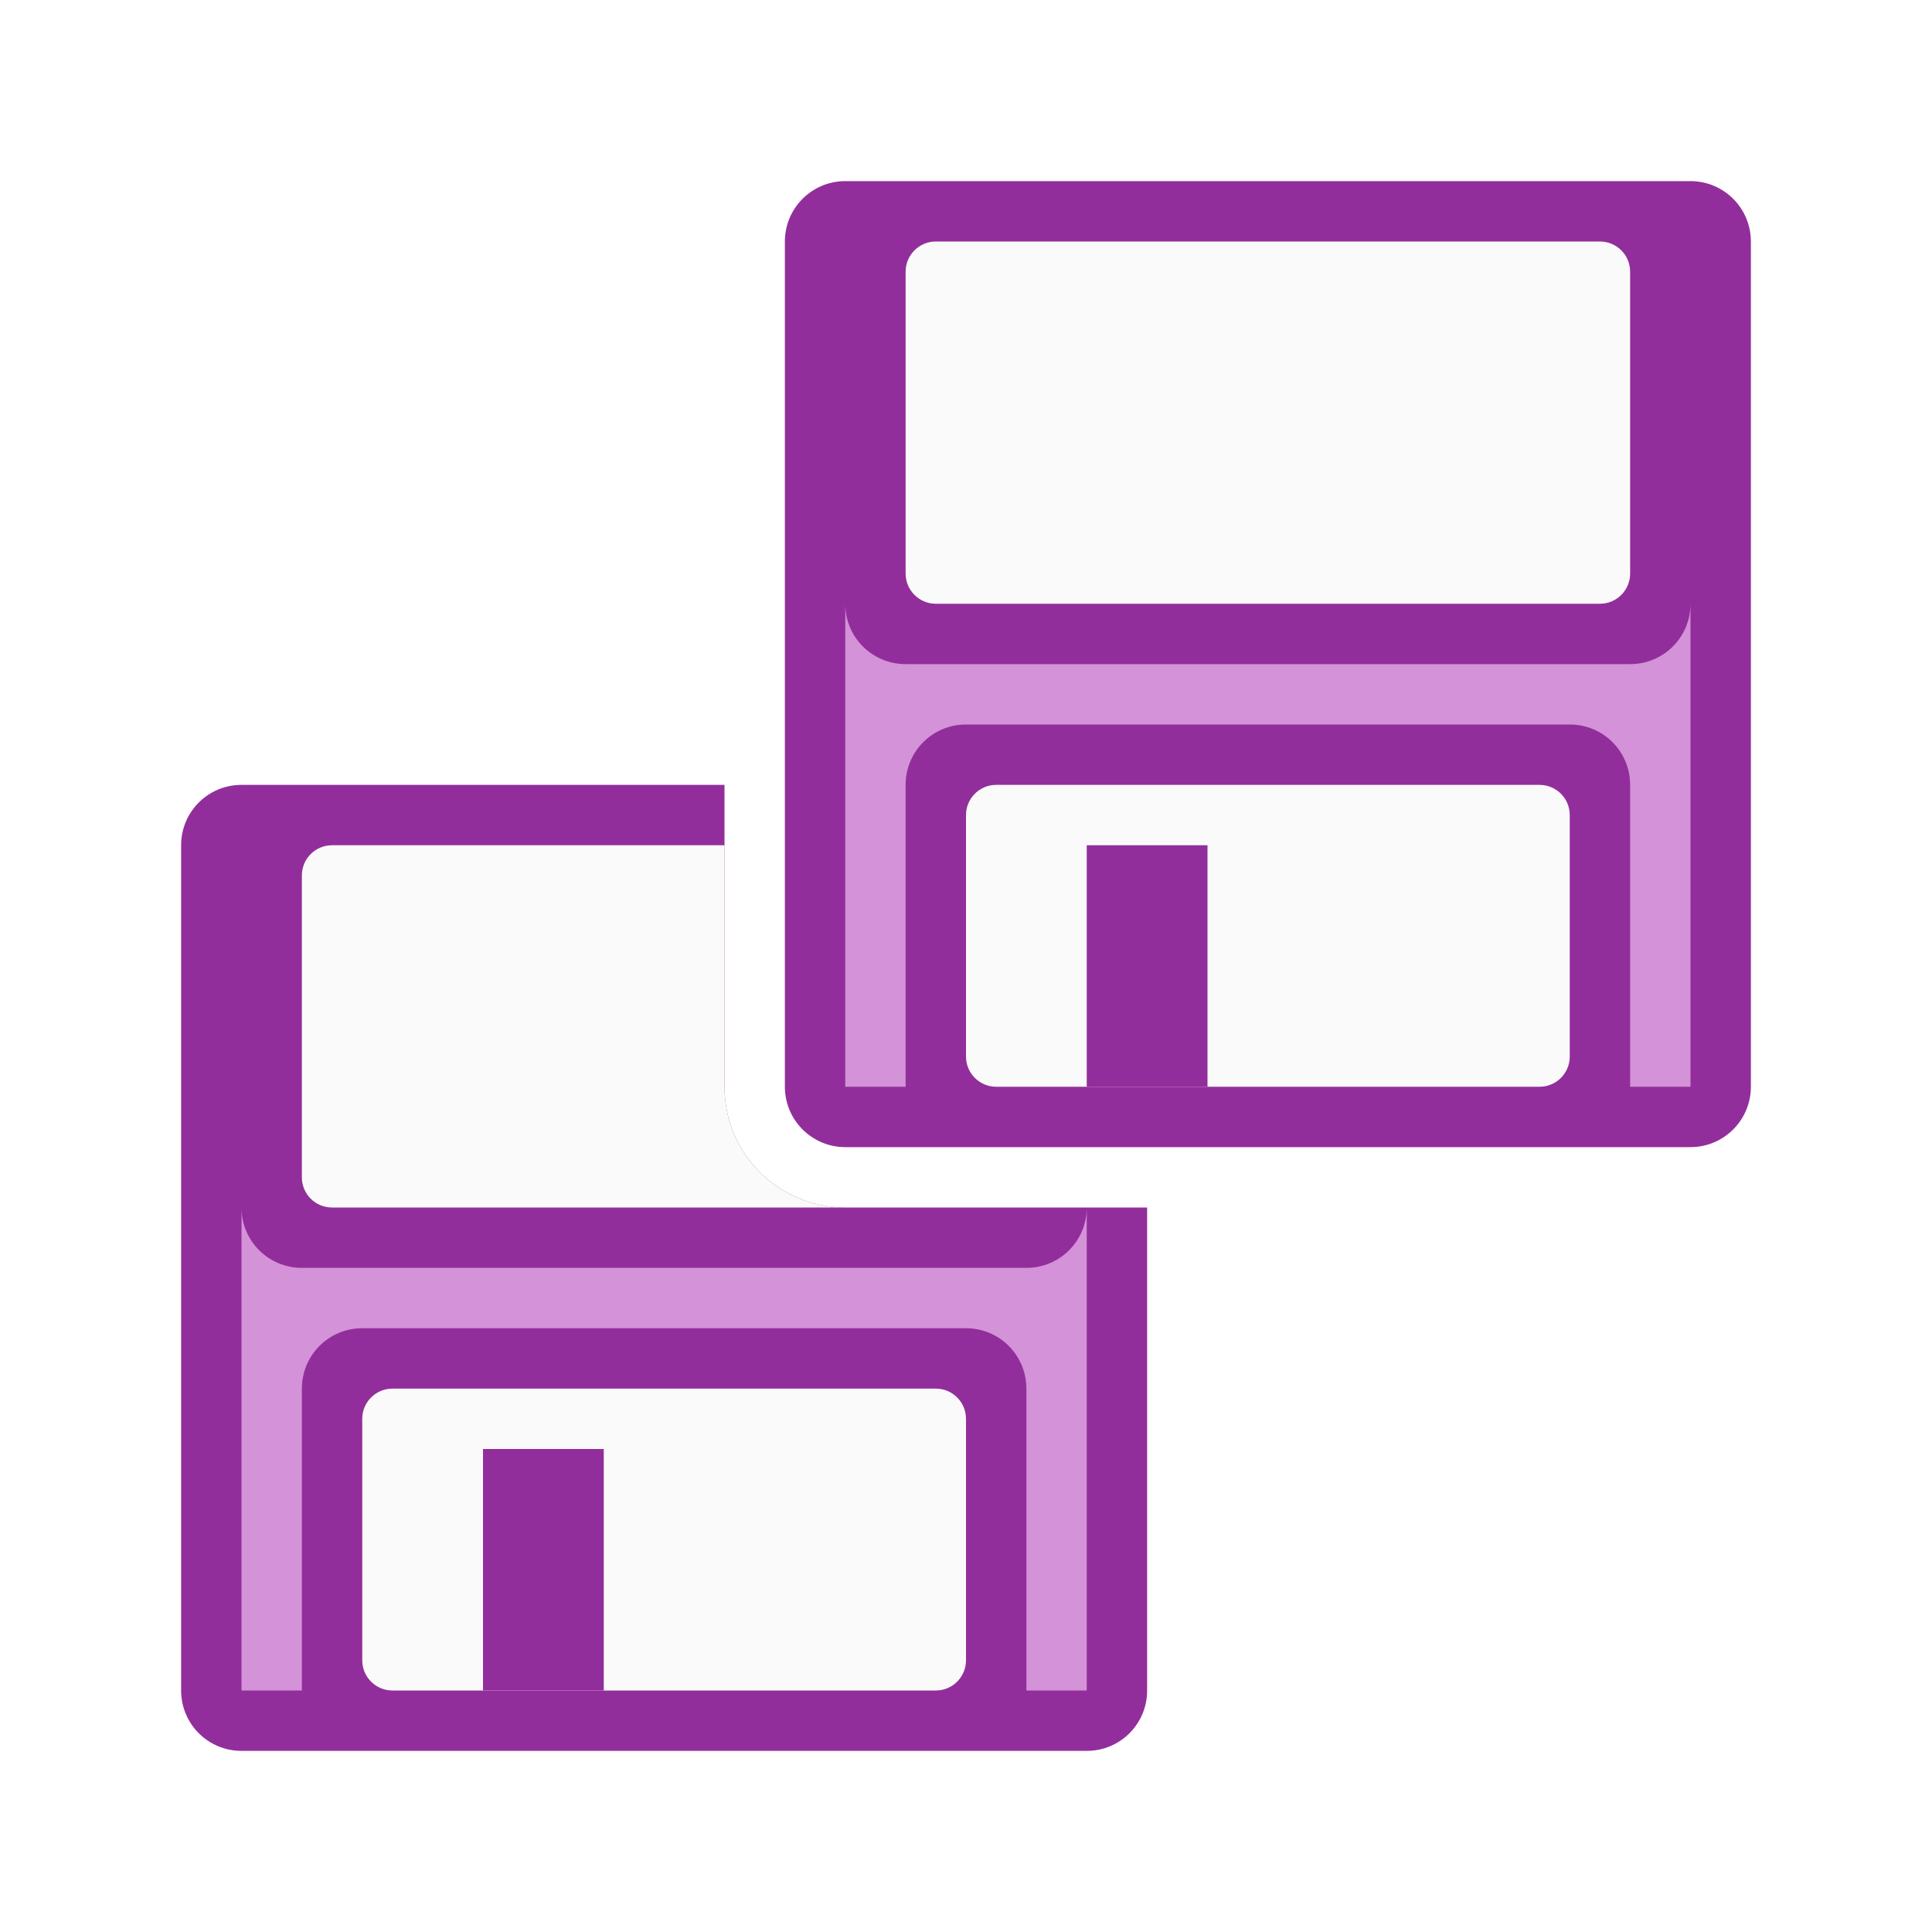
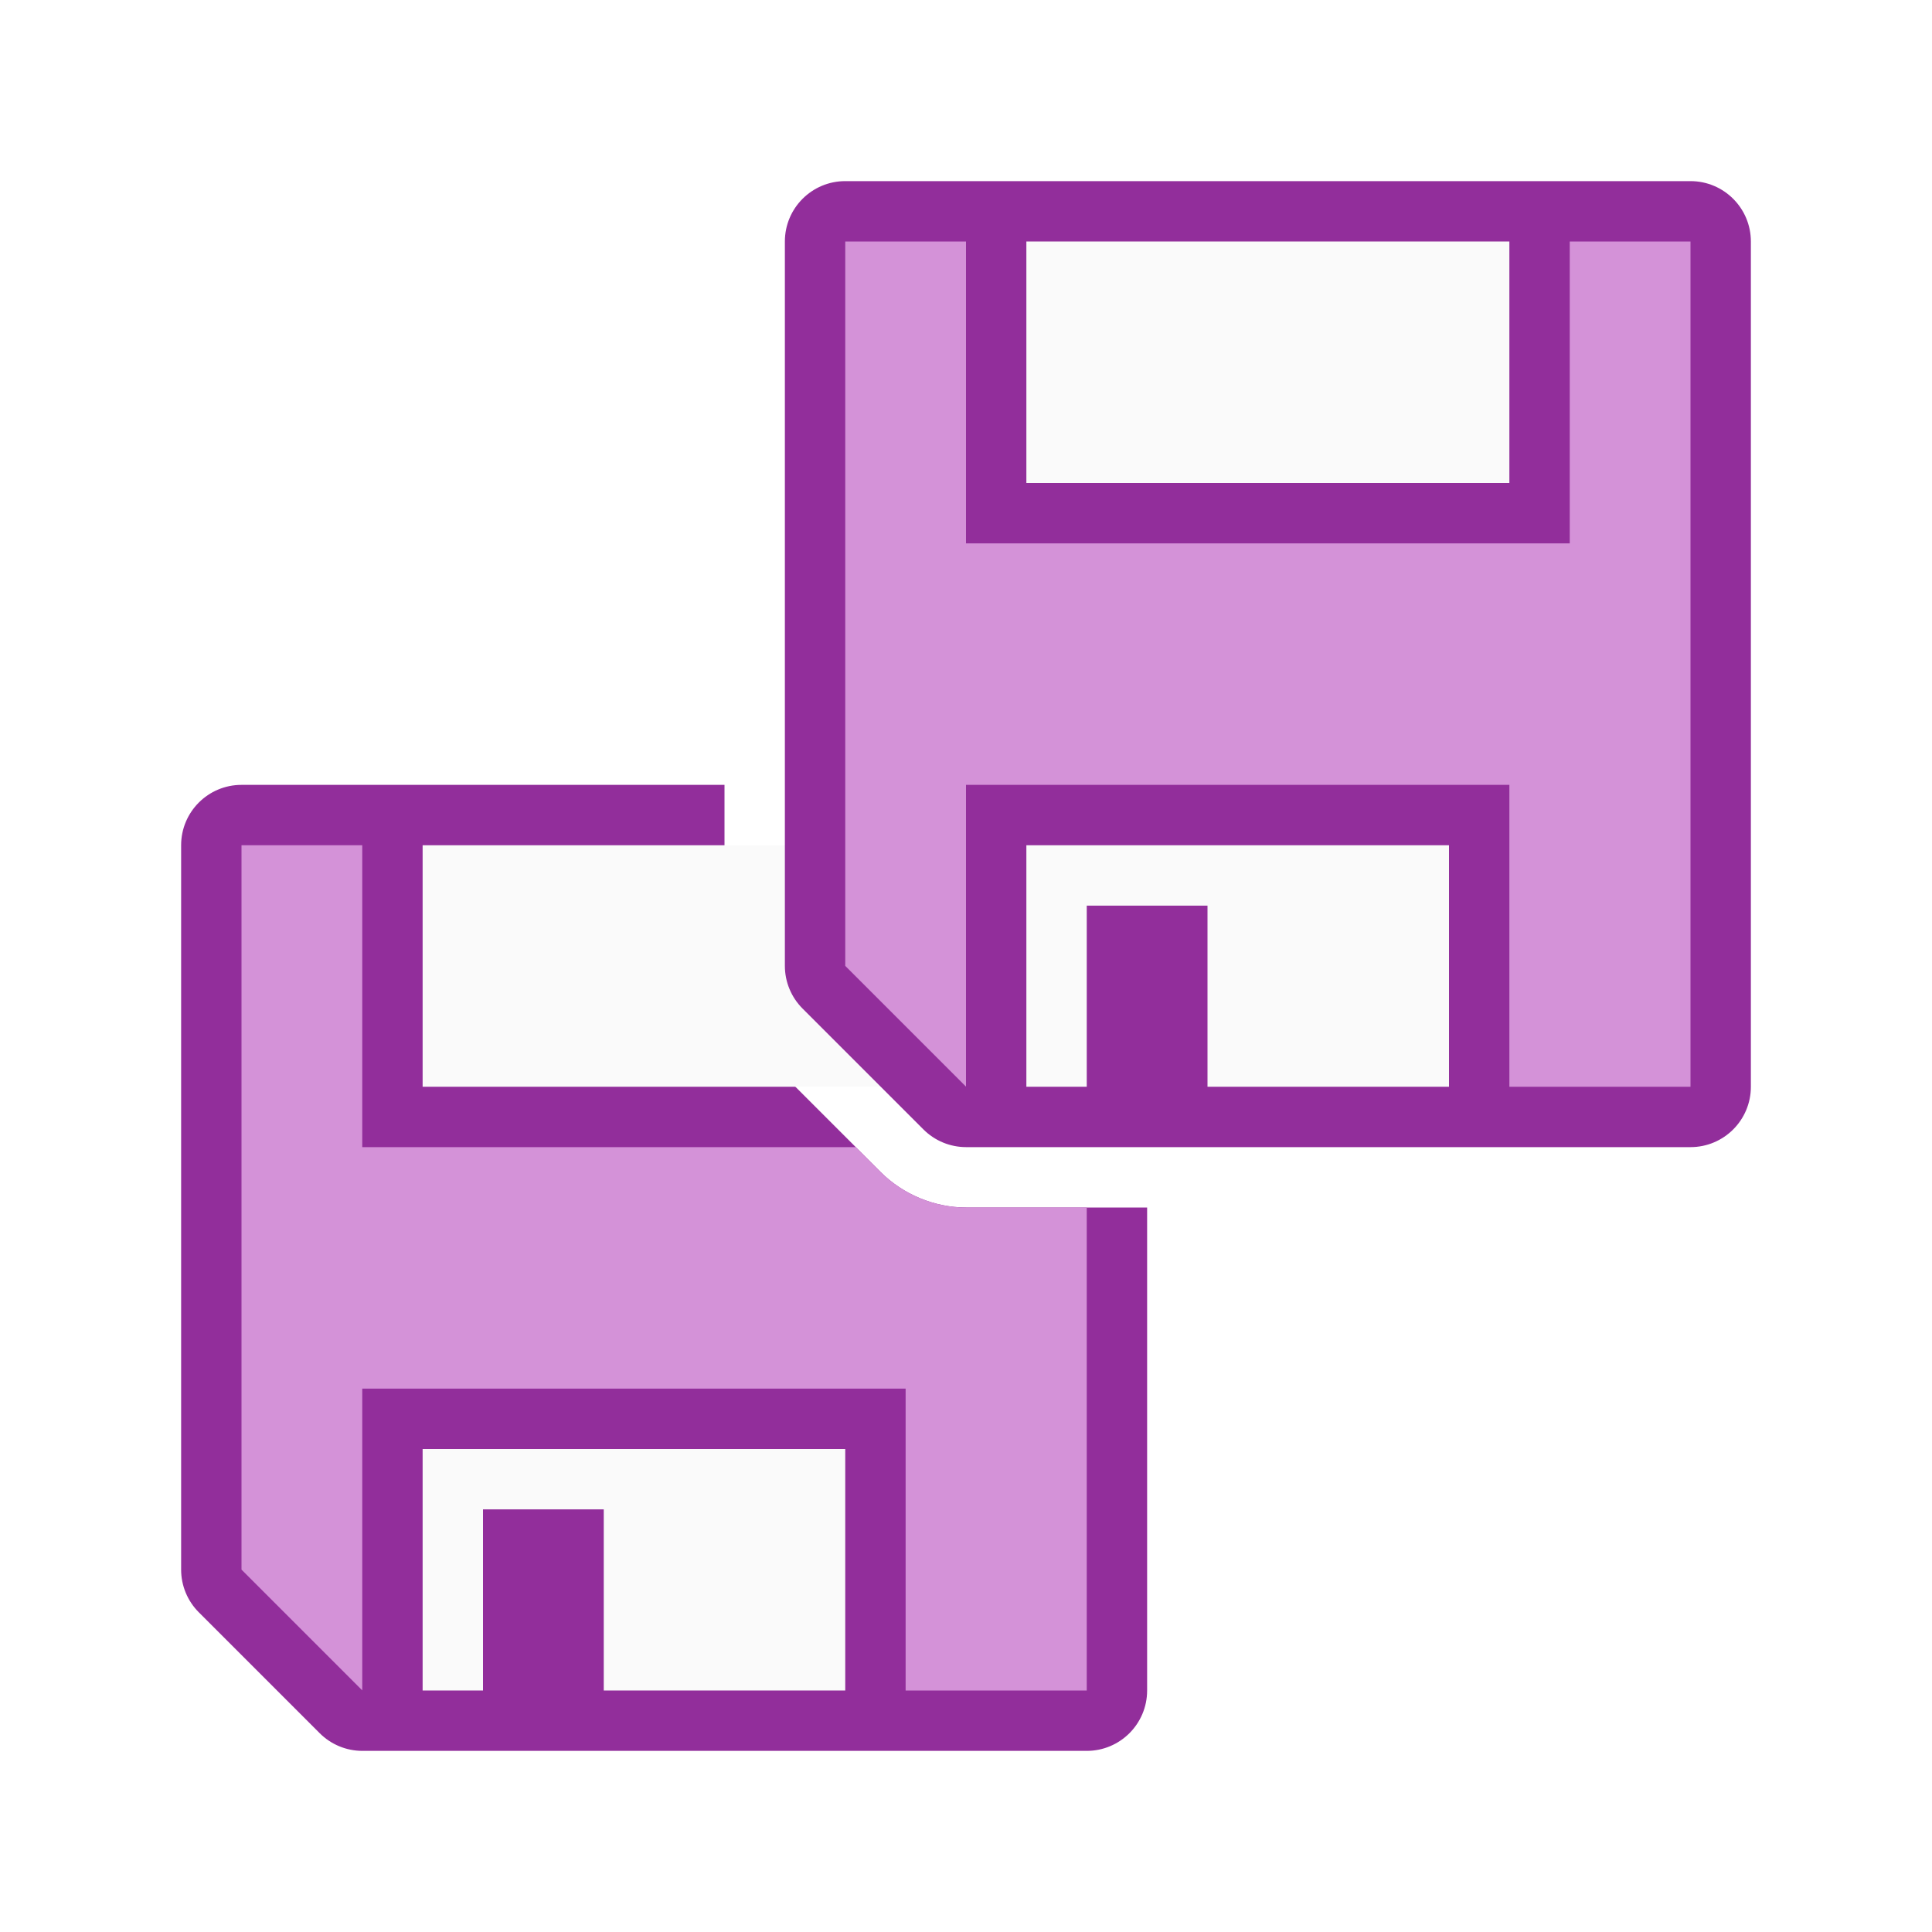
<svg xmlns="http://www.w3.org/2000/svg" viewBox="0 0 32 32">
  <g transform="translate(-10 10)">
-     <path d="m4 13c-.554 0-1 .446-1 1v14c0 .554.446 1 1 1h14c.554 0 1-.446 1-1v-8h-5c-1.108 0-2-.892-2-2v-5z" fill="#922e9b" transform="translate(10 -10)" />
-     <path d="m14 10v8h1v-5c0-.554.446-1 1-1h10c.554 0 1 .446 1 1v5h1v-8c0 .554-.446 1-1 1h-12c-.554 0-1-.446-1-1z" fill="#d492d8" />
-     <path d="m5.5 14c-.277 0-.5.223-.5.5v5c0 .277.223.5.5.5h8.5c-1.108 0-2-.892-2-2v-4z" fill="#fafafa" transform="translate(10 -10)" />
-     <rect fill="#fafafa" height="5" rx=".5" width="10" x="16" y="13" />
-     <path d="m18 14h2v4h-2z" fill="#922e9b" />
+     <path d="m4 13a1 1 0 0 0 -1 1v11.998a1 1 0 0 0 .293.707l2.002 2.002a1 1 0 0 0 .707.293h11.998a1 1 0 0 0 1-1v-8h-2.998c-.524-0-1.044-.216-1.414-.586l-2.002-2.002c-.37-.37-.586-.891-.586-1.414v-2.998z" fill="#922e9b" transform="translate(10 -10)" />
+     <path d="m4 14v11.998l2 2v-4.998h9v5h3v-8h-1.998c-.524-0-1.044-.216-1.414-.586l-.414-.414h-8.174v-5z" fill="#d492d8" transform="translate(10 -10)" />
+     <path d="m17 4v4h8v-4zm0 10v4h1v-3h2v3h4v-4z" fill="#fafafa" />
  </g>
-   <rect fill="#922e9b" height="16" rx="1" width="16" x="13" y="3" />
-   <path d="m14 10v8h1v-5c0-.554.446-1 1-1h10c.554 0 1 .446 1 1v5h1v-8c0 .554-.446 1-1 1h-12c-.554 0-1-.446-1-1z" fill="#d492d8" />
-   <rect fill="#fafafa" height="6" rx=".5" width="12" x="15" y="4" />
-   <rect fill="#fafafa" height="5" rx=".5" width="10" x="16" y="13" />
-   <path d="m18 14h2v4h-2z" fill="#922e9b" />
+   <path d="m14 3a1 1 0 0 0 -1 1v11.998a1 1 0 0 0 .293.707l2.002 2.002a1 1 0 0 0 .707.293h11.998a1 1 0 0 0 1-1v-14a1 1 0 0 0 -1-1z" fill="#922e9b" />
+   <path d="m14 4v11.998l2 2v-4.998h9v5h3v-14h-2v5h-10v-5z" fill="#d492d8" />
+   <path d="m17 4v4h8v-4zm0 10v4h1v-3h2v3h4v-4z" fill="#fafafa" />
</svg>
